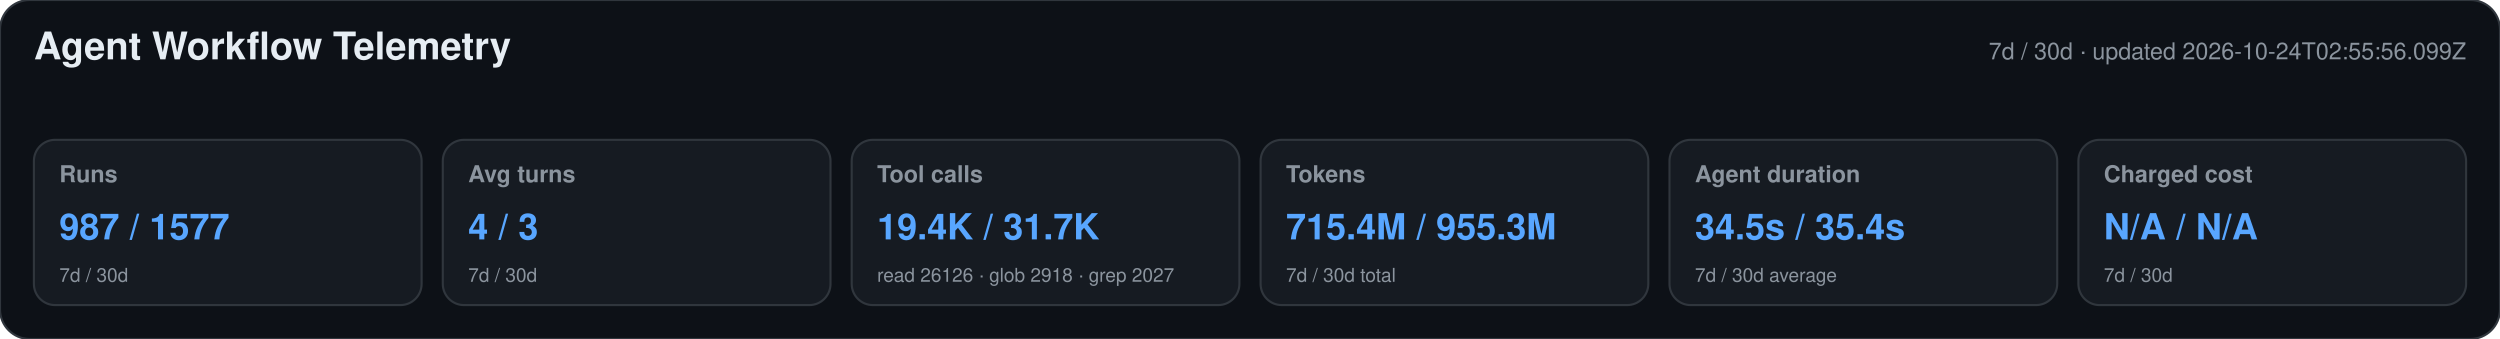
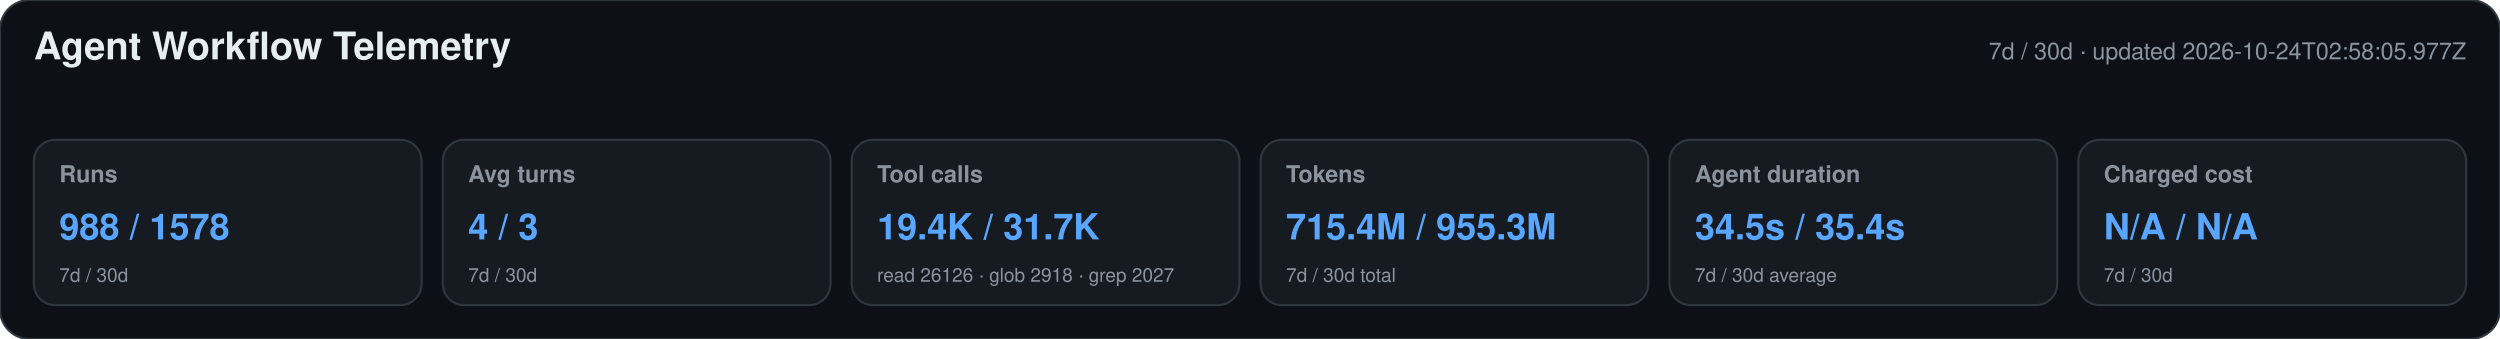
<svg xmlns="http://www.w3.org/2000/svg" width="1180" height="160" viewBox="0 0 1180 160" role="img" aria-labelledby="title desc">
  <style>text{font-family:-apple-system,BlinkMacSystemFont,"Segoe UI",Helvetica,Arial,sans-serif}.heading{font-size:18px;font-weight:650;fill:#e6edf3}.meta,.label,.secondary{fill:#8b949e}.meta,.label{font-size:11px}.label{font-weight:600}.primary{font-size:17px;font-weight:700;fill:#58a6ff}.secondary{font-size:9px}</style>
  <rect width="1180" height="160" rx="14" fill="#0d1117" stroke="#30363d" />
  <text x="16" y="28" class="heading">Agent Workflow Telemetry</text>
-   <text x="1164" y="28" text-anchor="end" class="meta">7d / 30d · updated 2026-10-24T02:55:56.099Z</text>
+   <text x="1164" y="28" text-anchor="end" class="meta">7d / 30d · updated 2026-10-24T02:58:05.977Z</text>
  <g>
    <rect x="16" y="66" width="183" height="78" rx="10" fill="#161b22" stroke="#30363d" />
    <text x="28" y="86" class="label">Runs</text>
-     <text x="28" y="113" class="primary">987 / 1577</text>
+     <text x="28" y="113" class="primary">988 / 1578</text>
    <text x="28" y="133" class="secondary">7d / 30d</text>
  </g>
  <g>
    <rect x="209" y="66" width="183" height="78" rx="10" fill="#161b22" stroke="#30363d" />
    <text x="221" y="86" class="label">Avg turns</text>
    <text x="221" y="113" class="primary">4 / 3</text>
    <text x="221" y="133" class="secondary">7d / 30d</text>
  </g>
  <g>
    <rect x="402" y="66" width="183" height="78" rx="10" fill="#161b22" stroke="#30363d" />
    <text x="414" y="86" class="label">Tool calls</text>
    <text x="414" y="113" class="primary">19.4K / 31.7K</text>
    <text x="414" y="133" class="secondary">read 26126 · glob 2918 · grep 2027</text>
  </g>
  <g>
    <rect x="595" y="66" width="183" height="78" rx="10" fill="#161b22" stroke="#30363d" />
    <text x="607" y="86" class="label">Tokens</text>
    <text x="607" y="113" class="primary">715.4M / 955.3M</text>
    <text x="607" y="133" class="secondary">7d / 30d total</text>
  </g>
  <g>
    <rect x="788" y="66" width="183" height="78" rx="10" fill="#161b22" stroke="#30363d" />
    <text x="800" y="86" class="label">Agent duration</text>
    <text x="800" y="113" class="primary">34.5s / 35.4s</text>
    <text x="800" y="133" class="secondary">7d / 30d average</text>
  </g>
  <g>
    <rect x="981" y="66" width="183" height="78" rx="10" fill="#161b22" stroke="#30363d" />
    <text x="993" y="86" class="label">Charged cost</text>
    <text x="993" y="113" class="primary">N/A / N/A</text>
    <text x="993" y="133" class="secondary">7d / 30d</text>
  </g>
</svg>
